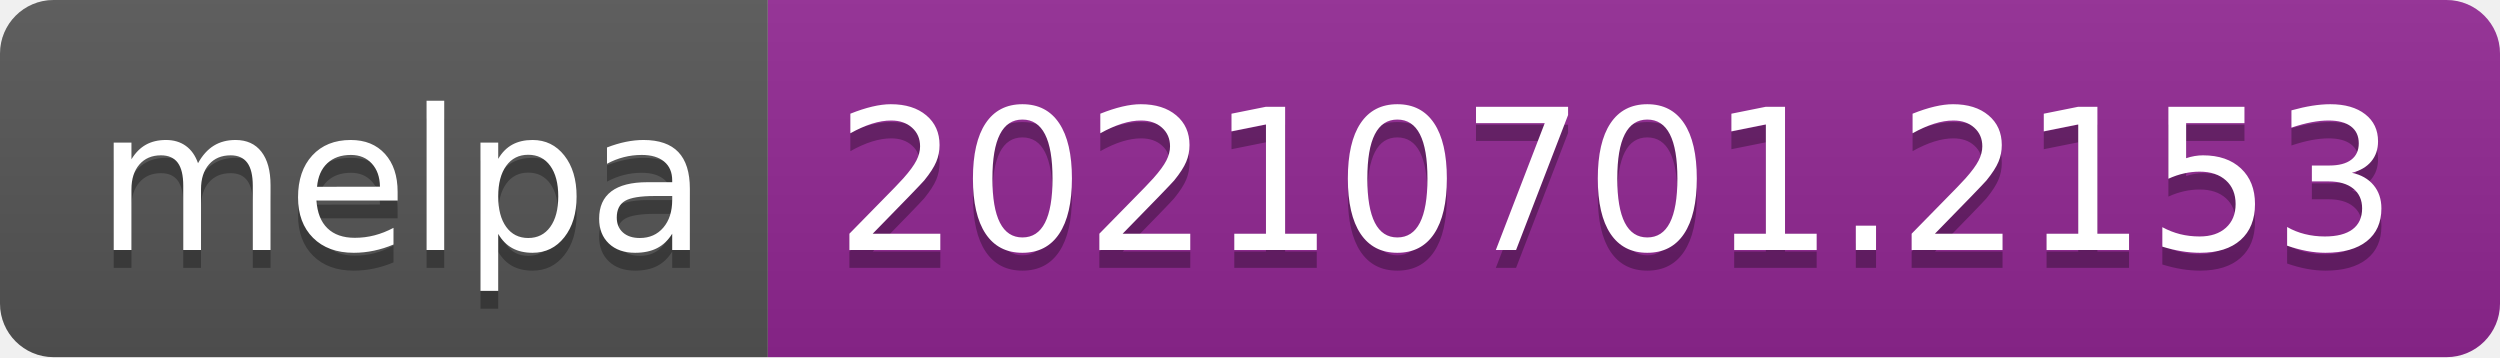
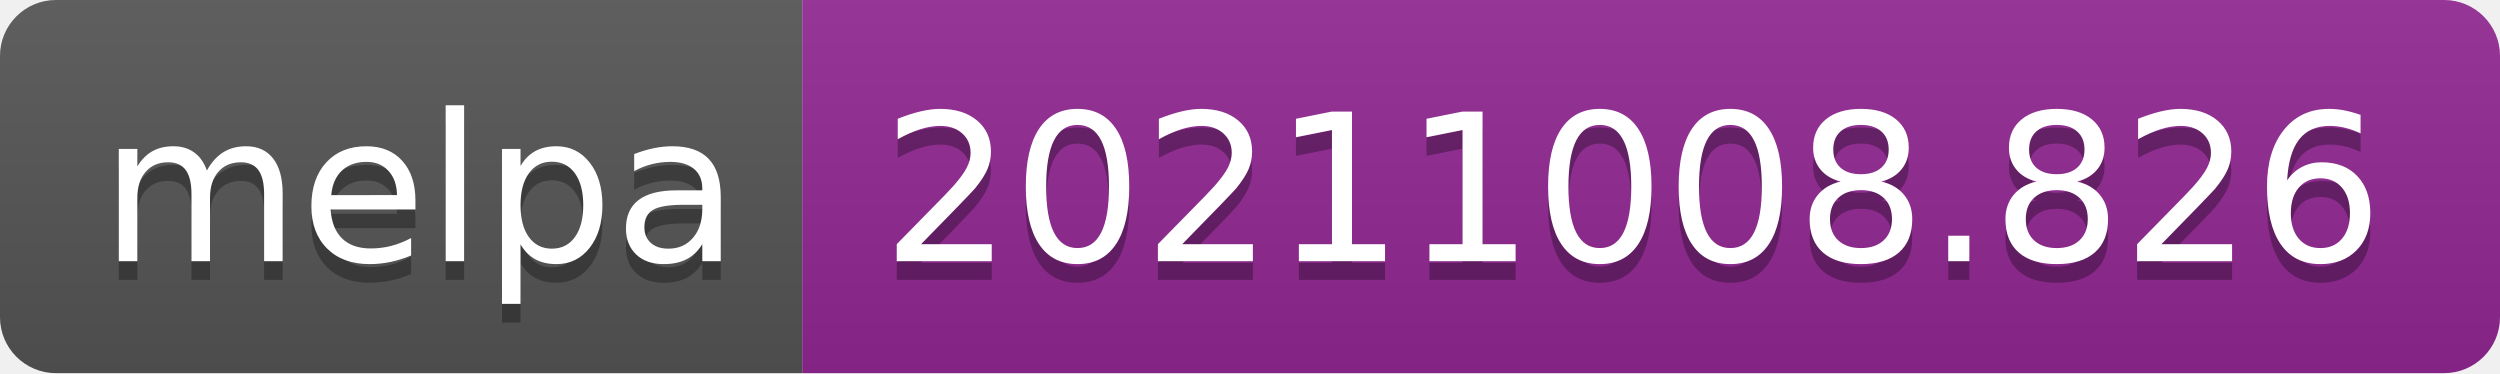
- <svg xmlns="http://www.w3.org/2000/svg" width="140" height="20" role="img" aria-label="melpa: 20210701.2153">
+ <svg xmlns="http://www.w3.org/2000/svg" width="134" height="20" role="img" aria-label="melpa: 20211008.826">
  <linearGradient id="s" x2="0" y2="100%">
    <stop offset="0" stop-color="#bbb" stop-opacity=".1" />
    <stop offset="1" stop-opacity=".1" />
  </linearGradient>
  <clipPath id="r">
-     <rect width="140" height="20" rx="3" fill="#fff" />
+     <rect width="134" height="20" rx="3" fill="#fff" />
  </clipPath>
  <g clip-path="url(#r)">
    <rect width="43" height="20" fill="#555" />
-     <rect x="43" width="97" height="20" fill="#922793" />
-     <rect width="140" height="20" fill="url(#s)" />
+     <rect x="43" width="91" height="20" fill="#922793" />
+     <rect width="134" height="20" fill="url(#s)" />
  </g>
  <g fill="#fff" text-anchor="middle" font-family="Verdana,Geneva,DejaVu Sans,sans-serif" text-rendering="geometricPrecision" font-size="110">
    <text aria-hidden="true" x="225" y="150" fill="#010101" fill-opacity=".3" transform="scale(.1)" textLength="330">melpa</text>
    <text x="225" y="140" transform="scale(.1)" fill="#fff" textLength="330">melpa</text>
-     <text aria-hidden="true" x="905" y="150" fill="#010101" fill-opacity=".3" transform="scale(.1)" textLength="870">20210701.2153</text>
-     <text x="905" y="140" transform="scale(.1)" fill="#fff" textLength="870">20210701.2153</text>
+     <text aria-hidden="true" x="875" y="150" fill="#010101" fill-opacity=".3" transform="scale(.1)" textLength="810">20211008.826</text>
+     <text x="875" y="140" transform="scale(.1)" fill="#fff" textLength="810">20211008.826</text>
  </g>
</svg>
